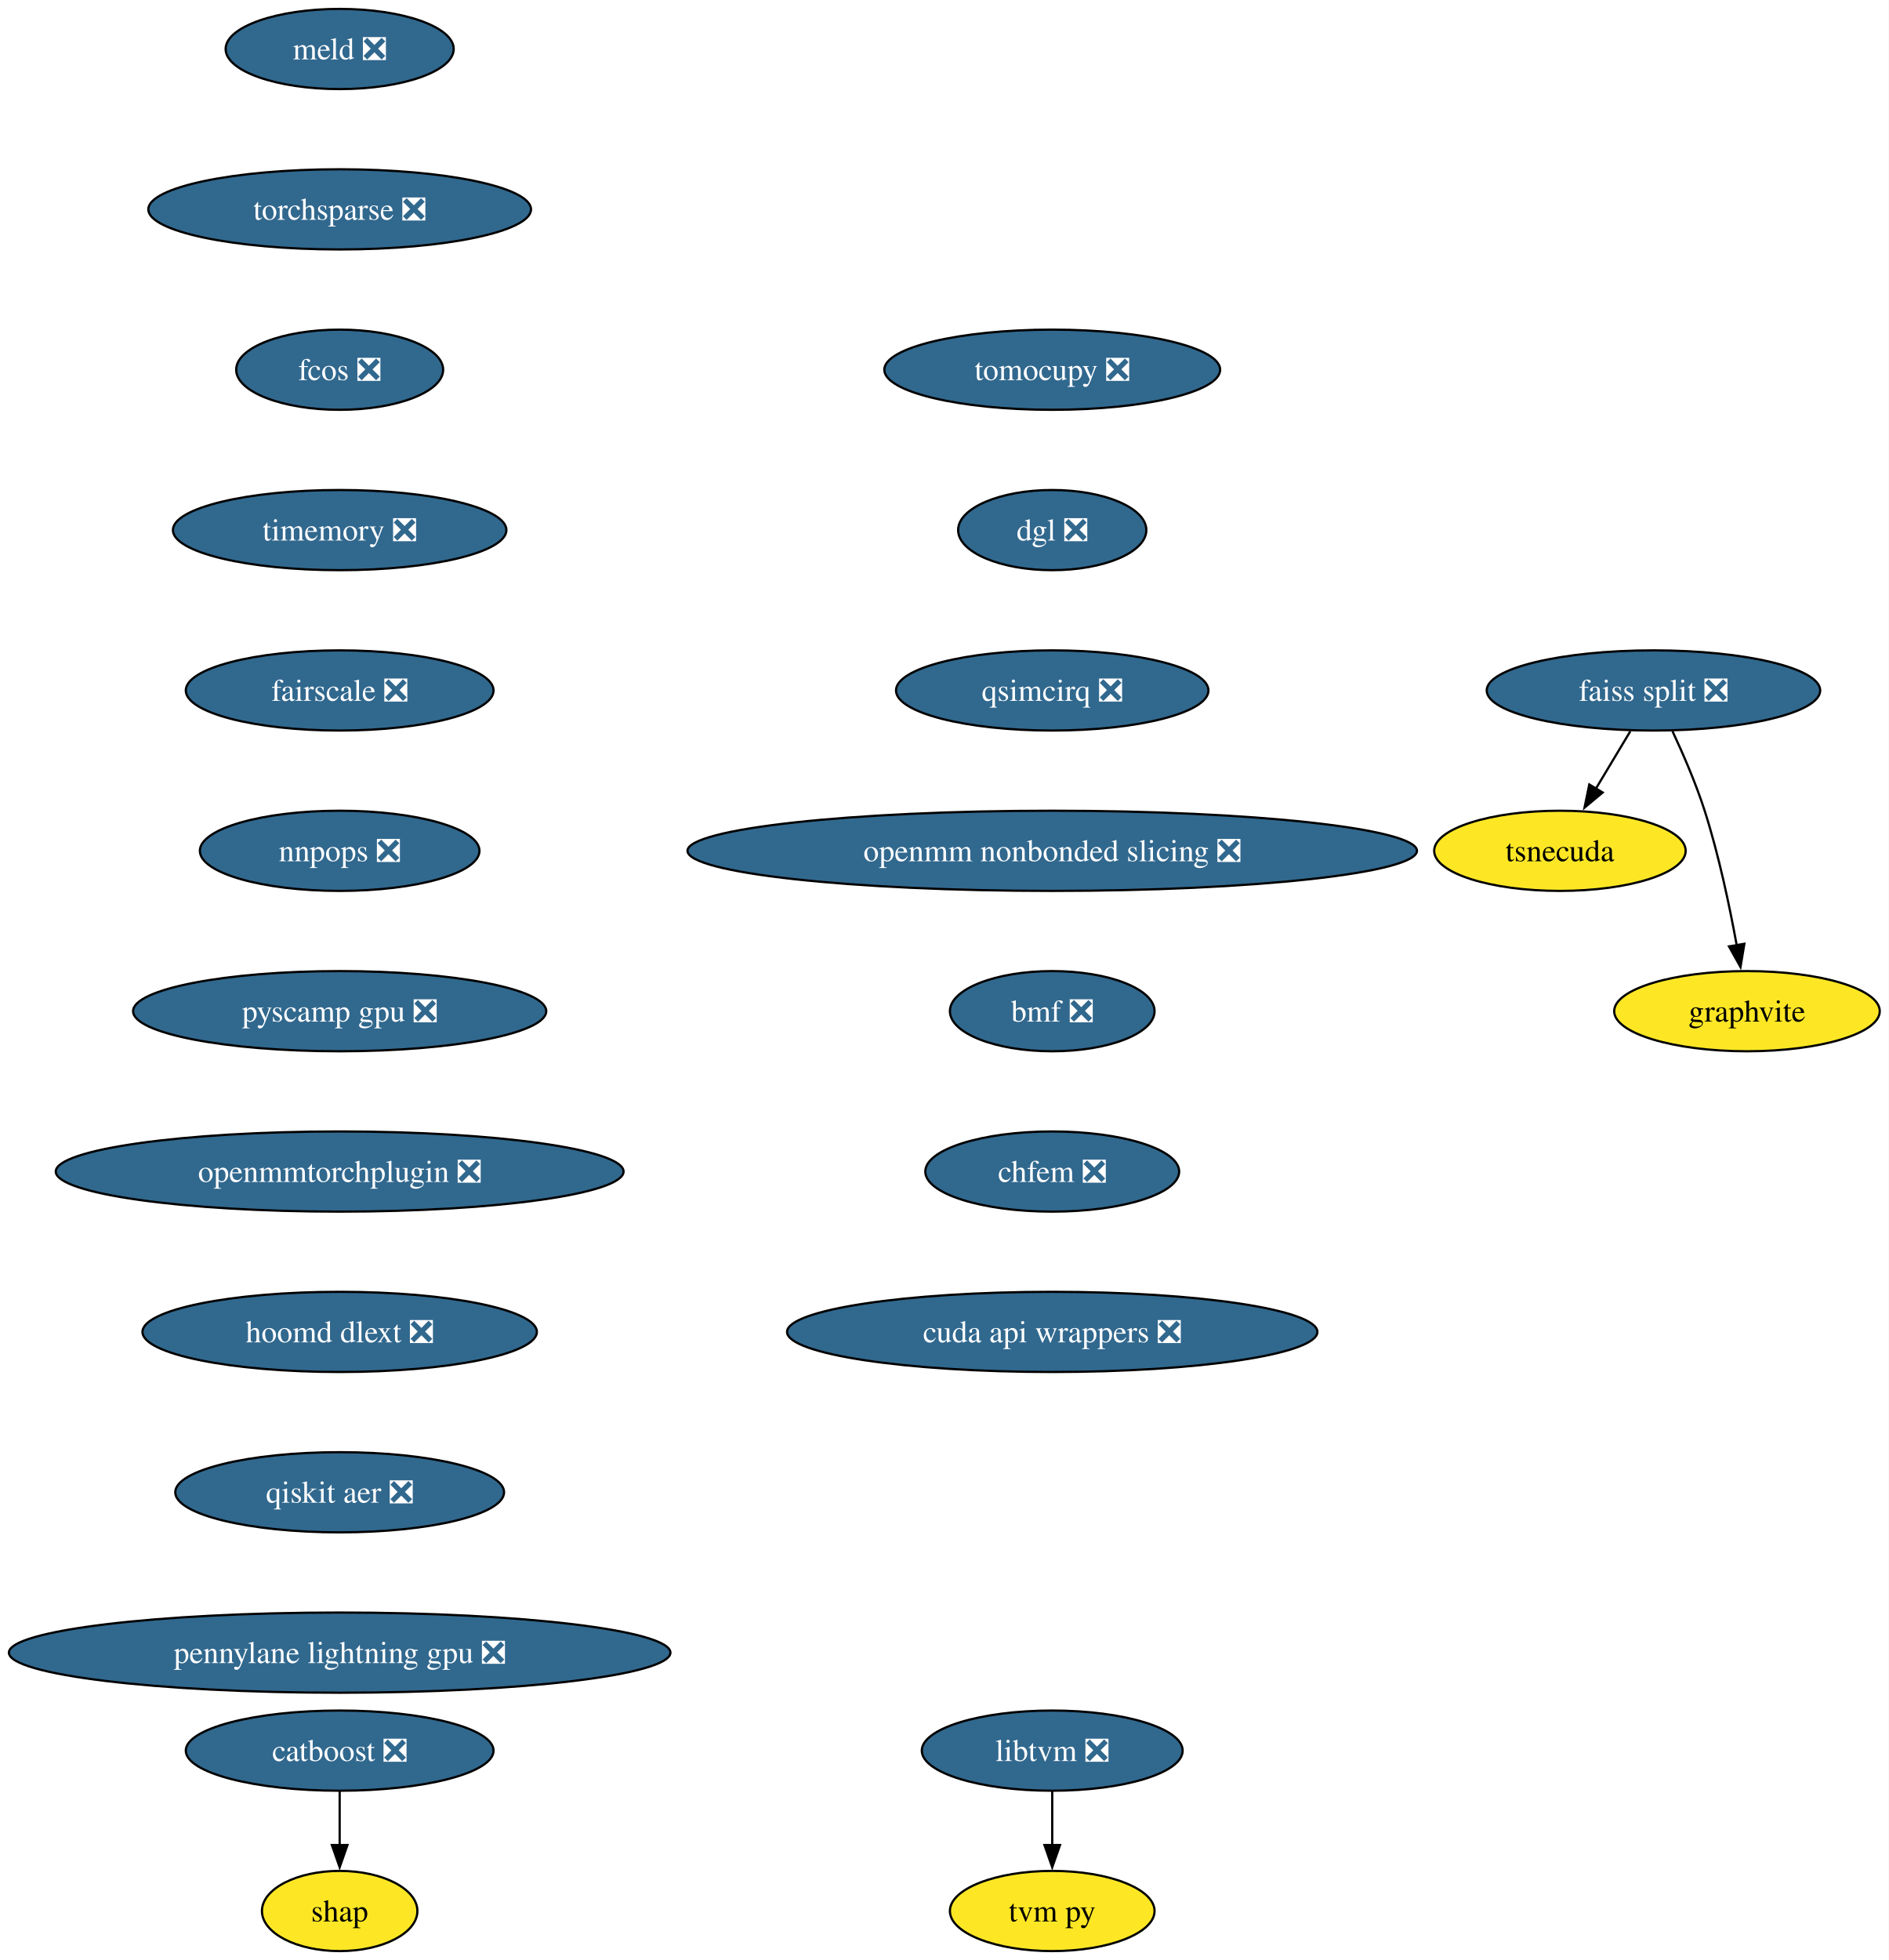
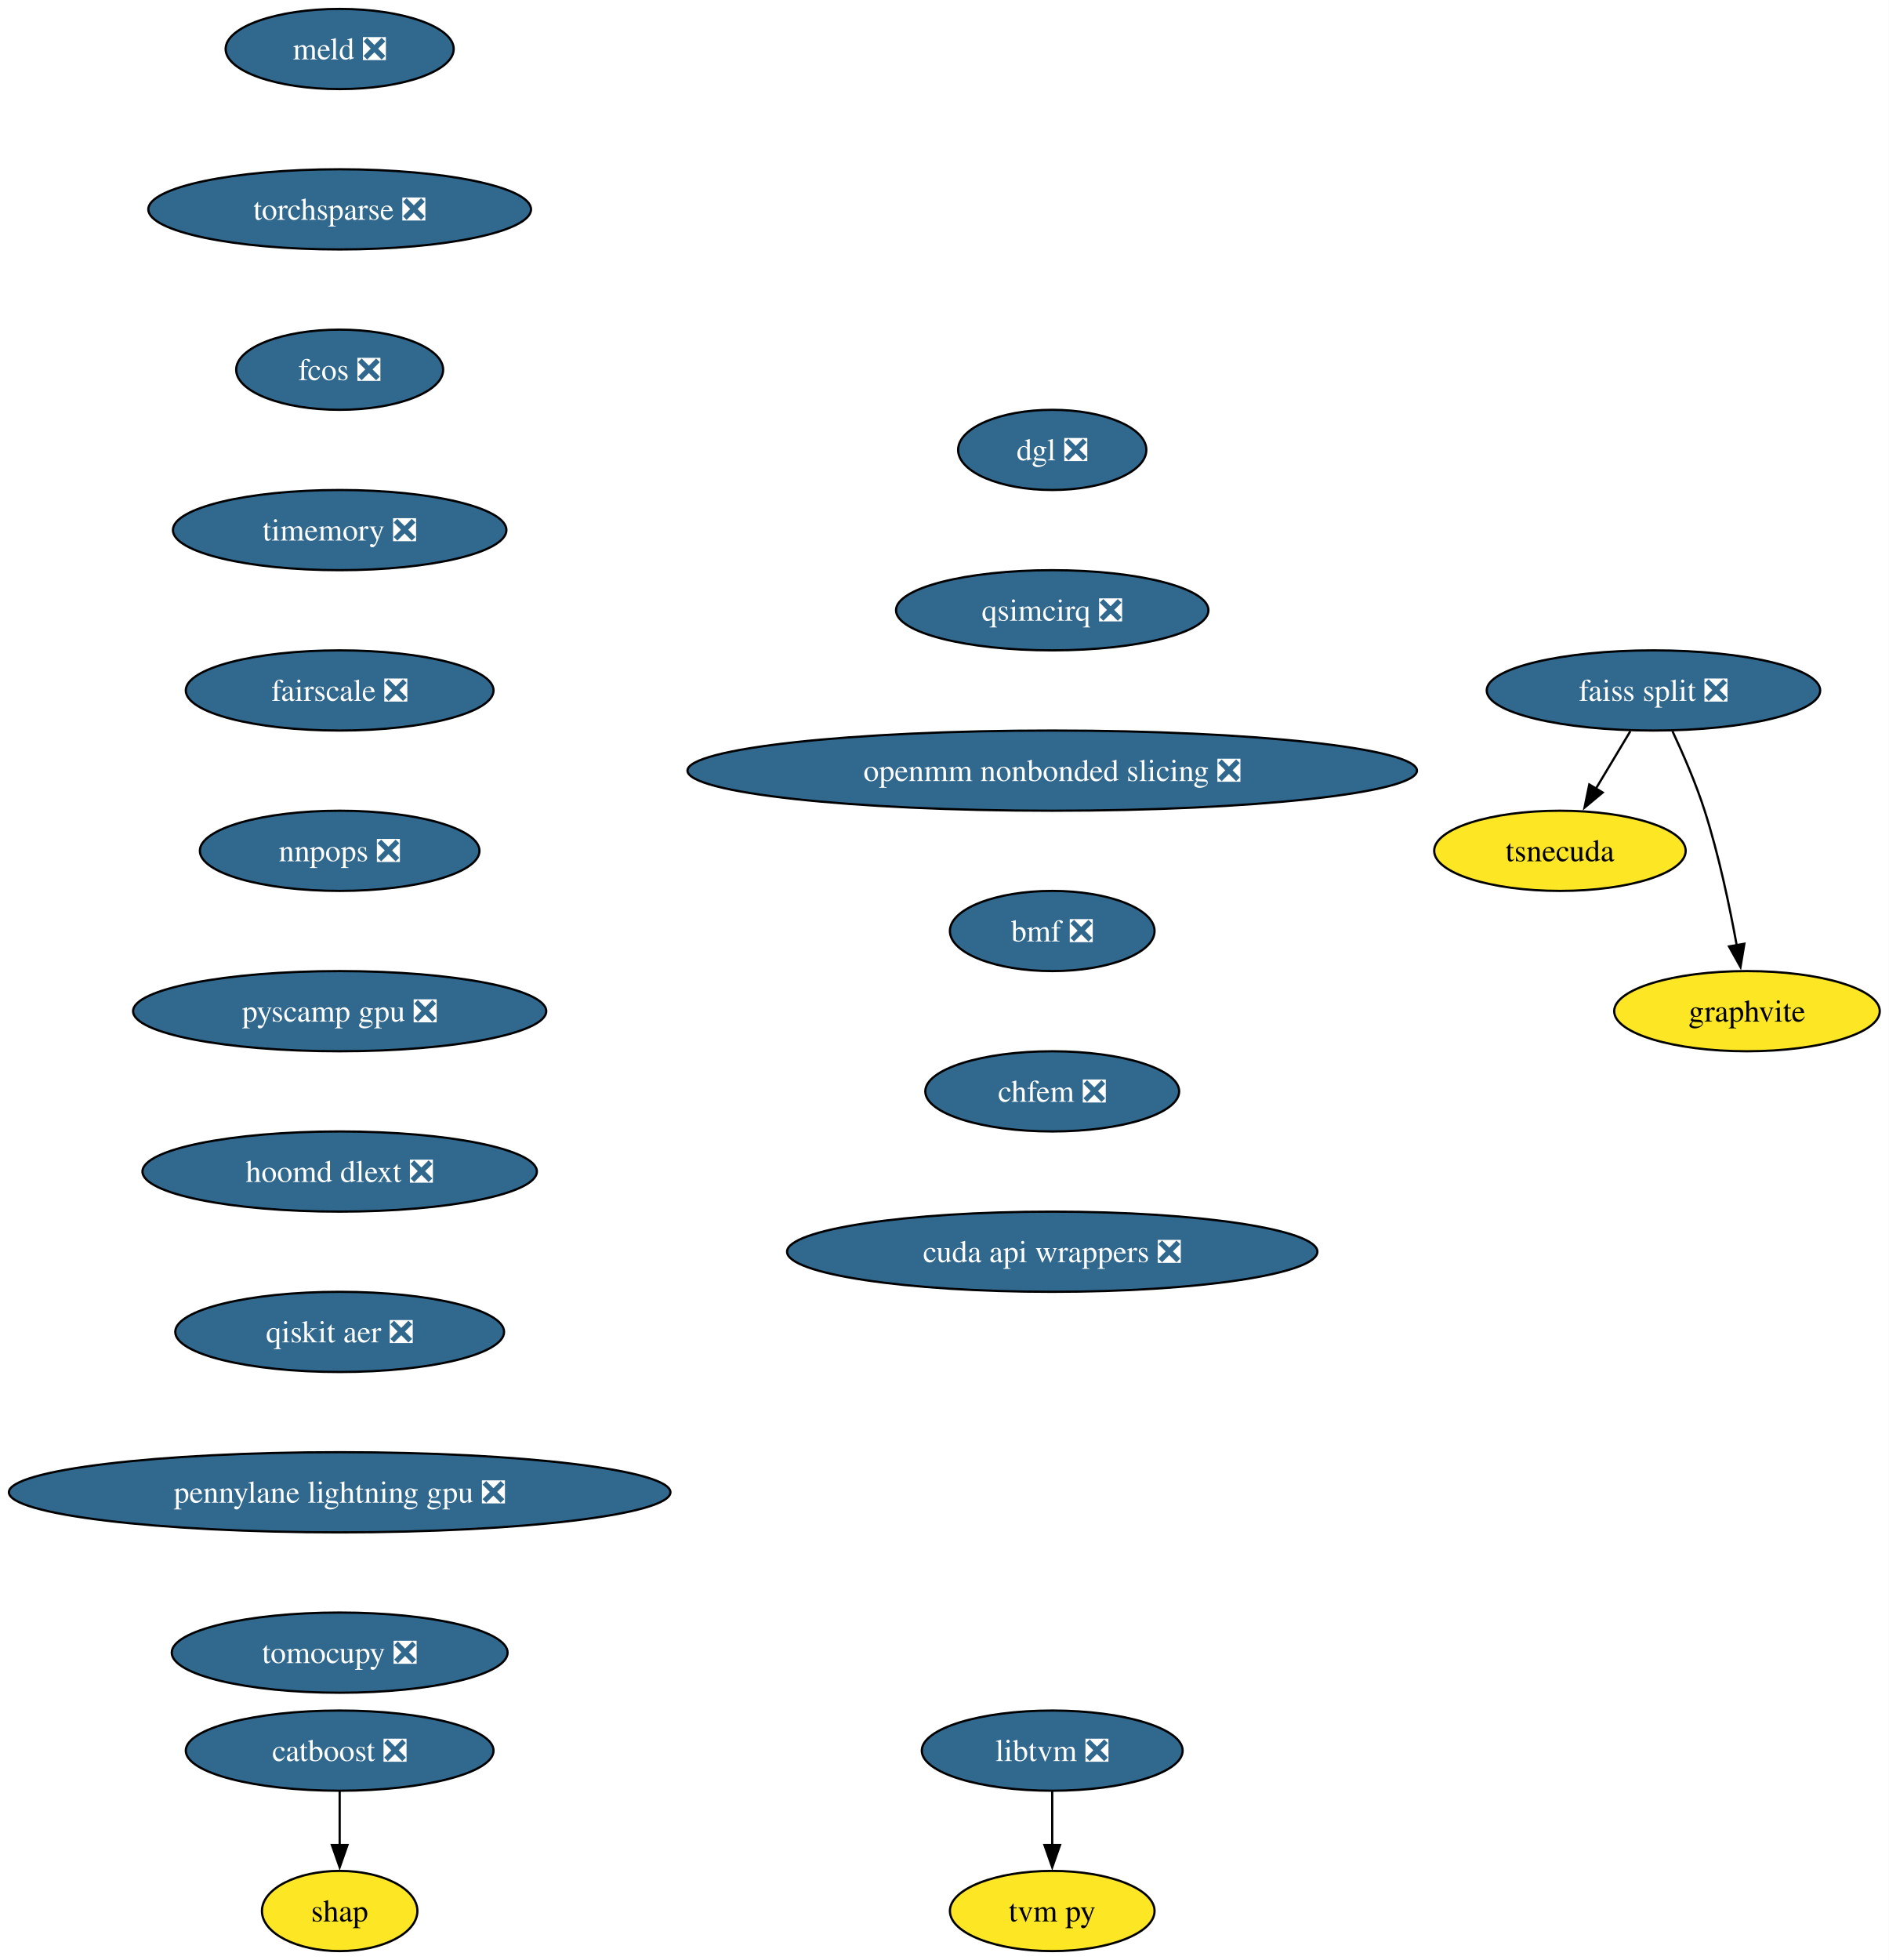
<svg xmlns="http://www.w3.org/2000/svg" xmlns:xlink="http://www.w3.org/1999/xlink" width="848pt" height="880pt" viewBox="0.00 0.00 848.00 880.00">
  <g id="graph0" class="graph" transform="scale(1 1) rotate(0) translate(4 876)">
    <polygon fill="white" stroke="none" points="-4,4 -4,-876 844.17,-876 844.17,4 -4,4" />
    <g id="node1" class="node">
      <g id="a_node1">
        <a xlink:href="https://github.com/conda-forge/catboost-feedstock/pull/142" xlink:title="catboost ❎">
          <ellipse fill="#31688e" stroke="black" cx="148.54" cy="-90" rx="69.1" ry="18" />
          <text xml:space="preserve" text-anchor="middle" x="148.54" y="-85.33" font-family="Times,serif" font-size="14.00" fill="white">catboost ❎</text>
        </a>
      </g>
    </g>
    <g id="node2" class="node">
      <g id="a_node2">
        <a xlink:href="https://github.com/conda-forge/shap-feedstock" xlink:title="shap">
          <ellipse fill="#fde725" stroke="black" cx="148.54" cy="-18" rx="34.9" ry="18" />
          <text xml:space="preserve" text-anchor="middle" x="148.54" y="-13.32" font-family="Times,serif" font-size="14.00">shap</text>
        </a>
      </g>
    </g>
    <g id="edge1" class="edge">
      <path fill="none" stroke="black" d="M148.54,-71.7C148.54,-64.41 148.54,-55.73 148.54,-47.54" />
      <polygon fill="black" stroke="black" points="152.04,-47.62 148.54,-37.62 145.04,-47.62 152.04,-47.62" />
    </g>
    <g id="node3" class="node">
      <g id="a_node3">
        <a xlink:href="https://github.com/conda-forge/faiss-split-feedstock/pull/90" xlink:title="faiss split ❎">
          <ellipse fill="#31688e" stroke="black" cx="738.54" cy="-566" rx="74.88" ry="18" />
          <text xml:space="preserve" text-anchor="middle" x="738.54" y="-561.33" font-family="Times,serif" font-size="14.00" fill="white">faiss split ❎</text>
        </a>
      </g>
    </g>
    <g id="node4" class="node">
      <g id="a_node4">
        <a xlink:href="https://github.com/conda-forge/tsnecuda-feedstock" xlink:title="tsnecuda">
          <ellipse fill="#fde725" stroke="black" cx="696.54" cy="-494" rx="56.47" ry="18" />
          <text xml:space="preserve" text-anchor="middle" x="696.54" y="-489.32" font-family="Times,serif" font-size="14.00">tsnecuda</text>
        </a>
      </g>
    </g>
    <g id="edge2" class="edge">
      <path fill="none" stroke="black" d="M728.16,-547.7C723.48,-539.9 717.84,-530.51 712.64,-521.83" />
      <polygon fill="black" stroke="black" points="715.73,-520.18 707.58,-513.4 709.72,-523.78 715.73,-520.18" />
    </g>
    <g id="node5" class="node">
      <g id="a_node5">
        <a xlink:href="https://github.com/conda-forge/graphvite-feedstock" xlink:title="graphvite">
          <ellipse fill="#fde725" stroke="black" cx="780.54" cy="-422" rx="59.63" ry="18" />
          <text xml:space="preserve" text-anchor="middle" x="780.54" y="-417.32" font-family="Times,serif" font-size="14.00">graphvite</text>
        </a>
      </g>
    </g>
    <g id="edge3" class="edge">
      <path fill="none" stroke="black" d="M747.1,-547.67C751.87,-537.48 757.62,-524.23 761.54,-512 767.88,-492.19 772.72,-469.23 775.93,-451.59" />
      <polygon fill="black" stroke="black" points="779.37,-452.27 777.63,-441.82 772.47,-451.07 779.37,-452.27" />
    </g>
    <g id="node6" class="node">
      <g id="a_node6">
        <a xlink:href="https://github.com/conda-forge/libtvm-feedstock/pull/42" xlink:title="libtvm ❎">
          <ellipse fill="#31688e" stroke="black" cx="468.54" cy="-90" rx="58.57" ry="18" />
          <text xml:space="preserve" text-anchor="middle" x="468.54" y="-85.33" font-family="Times,serif" font-size="14.00" fill="white">libtvm ❎</text>
        </a>
      </g>
    </g>
    <g id="node7" class="node">
      <g id="a_node7">
        <a xlink:href="https://github.com/conda-forge/tvm-py-feedstock" xlink:title="tvm py">
          <ellipse fill="#fde725" stroke="black" cx="468.54" cy="-18" rx="45.95" ry="18" />
          <text xml:space="preserve" text-anchor="middle" x="468.54" y="-13.32" font-family="Times,serif" font-size="14.00">tvm py</text>
        </a>
      </g>
    </g>
    <g id="edge4" class="edge">
      <path fill="none" stroke="black" d="M468.54,-71.7C468.54,-64.41 468.54,-55.73 468.54,-47.54" />
      <polygon fill="black" stroke="black" points="472.04,-47.62 468.54,-37.62 465.04,-47.62 472.04,-47.62" />
    </g>
    <g id="node8" class="node">
      <g id="a_node8">
        <a xlink:href="https://github.com/conda-forge/meld-feedstock/pull/28" xlink:title="meld ❎">
          <ellipse fill="#31688e" stroke="black" cx="148.54" cy="-854" rx="51.21" ry="18" />
          <text xml:space="preserve" text-anchor="middle" x="148.54" y="-849.33" font-family="Times,serif" font-size="14.00" fill="white">meld ❎</text>
        </a>
      </g>
    </g>
    <g id="node9" class="node">
      <g id="a_node9">
        <a xlink:href="https://github.com/conda-forge/torchsparse-feedstock/pull/41" xlink:title="torchsparse ❎">
          <ellipse fill="#31688e" stroke="black" cx="148.54" cy="-782" rx="85.93" ry="18" />
          <text xml:space="preserve" text-anchor="middle" x="148.54" y="-777.33" font-family="Times,serif" font-size="14.00" fill="white">torchsparse ❎</text>
        </a>
      </g>
    </g>
    <g id="node10" class="node">
      <g id="a_node10">
        <a xlink:href="https://github.com/conda-forge/fcos-feedstock/pull/26" xlink:title="fcos ❎">
          <ellipse fill="#31688e" stroke="black" cx="148.54" cy="-710" rx="46.47" ry="18" />
          <text xml:space="preserve" text-anchor="middle" x="148.54" y="-705.33" font-family="Times,serif" font-size="14.00" fill="white">fcos ❎</text>
        </a>
      </g>
    </g>
    <g id="node11" class="node">
      <g id="a_node11">
        <a xlink:href="https://github.com/conda-forge/timemory-feedstock/pull/23" xlink:title="timemory ❎">
          <ellipse fill="#31688e" stroke="black" cx="148.54" cy="-638" rx="74.88" ry="18" />
          <text xml:space="preserve" text-anchor="middle" x="148.54" y="-633.33" font-family="Times,serif" font-size="14.00" fill="white">timemory ❎</text>
        </a>
      </g>
    </g>
    <g id="node12" class="node">
      <g id="a_node12">
        <a xlink:href="https://github.com/conda-forge/fairscale-feedstock/pull/41" xlink:title="fairscale ❎">
          <ellipse fill="#31688e" stroke="black" cx="148.54" cy="-566" rx="69.1" ry="18" />
          <text xml:space="preserve" text-anchor="middle" x="148.54" y="-561.33" font-family="Times,serif" font-size="14.00" fill="white">fairscale ❎</text>
        </a>
      </g>
    </g>
    <g id="node13" class="node">
      <g id="a_node13">
        <a xlink:href="https://github.com/conda-forge/nnpops-feedstock/pull/49" xlink:title="nnpops ❎">
          <ellipse fill="#31688e" stroke="black" cx="148.54" cy="-494" rx="62.78" ry="18" />
          <text xml:space="preserve" text-anchor="middle" x="148.54" y="-489.32" font-family="Times,serif" font-size="14.00" fill="white">nnpops ❎</text>
        </a>
      </g>
    </g>
    <g id="node14" class="node">
      <g id="a_node14">
        <a xlink:href="https://github.com/conda-forge/pyscamp-gpu-feedstock/pull/16" xlink:title="pyscamp gpu ❎">
          <ellipse fill="#31688e" stroke="black" cx="148.54" cy="-422" rx="92.77" ry="18" />
          <text xml:space="preserve" text-anchor="middle" x="148.54" y="-417.32" font-family="Times,serif" font-size="14.00" fill="white">pyscamp gpu ❎</text>
        </a>
      </g>
    </g>
    <g id="node15" class="node">
      <g id="a_node15">
-         <a xlink:href="https://github.com/conda-forge/openmmtorchplugin-feedstock/pull/29" xlink:title="openmmtorchplugin ❎">
-           <ellipse fill="#31688e" stroke="black" cx="148.54" cy="-350" rx="127.49" ry="18" />
-           <text xml:space="preserve" text-anchor="middle" x="148.54" y="-345.32" font-family="Times,serif" font-size="14.00" fill="white">openmmtorchplugin ❎</text>
+         <a xlink:href="https://github.com/conda-forge/hoomd-dlext-feedstock/pull/18" xlink:title="hoomd dlext ❎">
+           <ellipse fill="#31688e" stroke="black" cx="148.54" cy="-350" rx="88.56" ry="18" />
+           <text xml:space="preserve" text-anchor="middle" x="148.54" y="-345.32" font-family="Times,serif" font-size="14.00" fill="white">hoomd dlext ❎</text>
        </a>
      </g>
    </g>
    <g id="node16" class="node">
      <g id="a_node16">
-         <a xlink:href="https://github.com/conda-forge/hoomd-dlext-feedstock/pull/18" xlink:title="hoomd dlext ❎">
-           <ellipse fill="#31688e" stroke="black" cx="148.54" cy="-278" rx="88.56" ry="18" />
-           <text xml:space="preserve" text-anchor="middle" x="148.54" y="-273.32" font-family="Times,serif" font-size="14.00" fill="white">hoomd dlext ❎</text>
+         <a xlink:href="https://github.com/conda-forge/qiskit-aer-feedstock/pull/59" xlink:title="qiskit aer ❎">
+           <ellipse fill="#31688e" stroke="black" cx="148.54" cy="-278" rx="73.83" ry="18" />
+           <text xml:space="preserve" text-anchor="middle" x="148.54" y="-273.32" font-family="Times,serif" font-size="14.00" fill="white">qiskit aer ❎</text>
        </a>
      </g>
    </g>
    <g id="node17" class="node">
      <g id="a_node17">
-         <a xlink:href="https://github.com/conda-forge/qiskit-aer-feedstock/pull/59" xlink:title="qiskit aer ❎">
-           <ellipse fill="#31688e" stroke="black" cx="148.54" cy="-206" rx="73.83" ry="18" />
-           <text xml:space="preserve" text-anchor="middle" x="148.54" y="-201.33" font-family="Times,serif" font-size="14.00" fill="white">qiskit aer ❎</text>
+         <a xlink:href="https://github.com/conda-forge/pennylane-lightning-gpu-feedstock/pull/28" xlink:title="pennylane lightning gpu ❎">
+           <ellipse fill="#31688e" stroke="black" cx="148.54" cy="-206" rx="148.54" ry="18" />
+           <text xml:space="preserve" text-anchor="middle" x="148.54" y="-201.33" font-family="Times,serif" font-size="14.00" fill="white">pennylane lightning gpu ❎</text>
        </a>
      </g>
    </g>
    <g id="node18" class="node">
      <g id="a_node18">
-         <a xlink:href="https://github.com/conda-forge/pennylane-lightning-gpu-feedstock/pull/28" xlink:title="pennylane lightning gpu ❎">
-           <ellipse fill="#31688e" stroke="black" cx="148.54" cy="-134" rx="148.54" ry="18" />
-           <text xml:space="preserve" text-anchor="middle" x="148.54" y="-129.32" font-family="Times,serif" font-size="14.00" fill="white">pennylane lightning gpu ❎</text>
+         <a xlink:href="https://github.com/conda-forge/tomocupy-feedstock/pull/32" xlink:title="tomocupy ❎">
+           <ellipse fill="#31688e" stroke="black" cx="148.54" cy="-134" rx="75.41" ry="18" />
+           <text xml:space="preserve" text-anchor="middle" x="148.54" y="-129.32" font-family="Times,serif" font-size="14.00" fill="white">tomocupy ❎</text>
        </a>
      </g>
    </g>
    <g id="node19" class="node">
      <g id="a_node19">
-         <a xlink:href="https://github.com/conda-forge/tomocupy-feedstock/pull/32" xlink:title="tomocupy ❎">
-           <ellipse fill="#31688e" stroke="black" cx="468.54" cy="-710" rx="75.41" ry="18" />
-           <text xml:space="preserve" text-anchor="middle" x="468.54" y="-705.33" font-family="Times,serif" font-size="14.00" fill="white">tomocupy ❎</text>
+         <a xlink:href="https://github.com/conda-forge/dgl-feedstock/pull/61" xlink:title="dgl ❎">
+           <ellipse fill="#31688e" stroke="black" cx="468.54" cy="-674" rx="42.26" ry="18" />
+           <text xml:space="preserve" text-anchor="middle" x="468.54" y="-669.33" font-family="Times,serif" font-size="14.00" fill="white">dgl ❎</text>
        </a>
      </g>
    </g>
    <g id="node20" class="node">
      <g id="a_node20">
-         <a xlink:href="https://github.com/conda-forge/dgl-feedstock/pull/61" xlink:title="dgl ❎">
-           <ellipse fill="#31688e" stroke="black" cx="468.54" cy="-638" rx="42.26" ry="18" />
-           <text xml:space="preserve" text-anchor="middle" x="468.54" y="-633.33" font-family="Times,serif" font-size="14.00" fill="white">dgl ❎</text>
+         <a xlink:href="https://github.com/conda-forge/qsimcirq-feedstock/pull/31" xlink:title="qsimcirq ❎">
+           <ellipse fill="#31688e" stroke="black" cx="468.54" cy="-602" rx="70.15" ry="18" />
+           <text xml:space="preserve" text-anchor="middle" x="468.54" y="-597.33" font-family="Times,serif" font-size="14.00" fill="white">qsimcirq ❎</text>
        </a>
      </g>
    </g>
    <g id="node21" class="node">
      <g id="a_node21">
-         <a xlink:href="https://github.com/conda-forge/qsimcirq-feedstock/pull/31" xlink:title="qsimcirq ❎">
-           <ellipse fill="#31688e" stroke="black" cx="468.54" cy="-566" rx="70.15" ry="18" />
-           <text xml:space="preserve" text-anchor="middle" x="468.54" y="-561.33" font-family="Times,serif" font-size="14.00" fill="white">qsimcirq ❎</text>
+         <a xlink:href="https://github.com/conda-forge/openmm-nonbonded-slicing-feedstock/pull/12" xlink:title="openmm nonbonded slicing ❎">
+           <ellipse fill="#31688e" stroke="black" cx="468.54" cy="-530" rx="163.8" ry="18" />
+           <text xml:space="preserve" text-anchor="middle" x="468.54" y="-525.33" font-family="Times,serif" font-size="14.00" fill="white">openmm nonbonded slicing ❎</text>
        </a>
      </g>
    </g>
    <g id="node22" class="node">
      <g id="a_node22">
-         <a xlink:href="https://github.com/conda-forge/openmm-nonbonded-slicing-feedstock/pull/12" xlink:title="openmm nonbonded slicing ❎">
-           <ellipse fill="#31688e" stroke="black" cx="468.54" cy="-494" rx="163.8" ry="18" />
-           <text xml:space="preserve" text-anchor="middle" x="468.54" y="-489.32" font-family="Times,serif" font-size="14.00" fill="white">openmm nonbonded slicing ❎</text>
+         <a xlink:href="https://github.com/conda-forge/bmf-feedstock/pull/39" xlink:title="bmf ❎">
+           <ellipse fill="#31688e" stroke="black" cx="468.54" cy="-458" rx="45.95" ry="18" />
+           <text xml:space="preserve" text-anchor="middle" x="468.54" y="-453.32" font-family="Times,serif" font-size="14.00" fill="white">bmf ❎</text>
        </a>
      </g>
    </g>
    <g id="node23" class="node">
      <g id="a_node23">
-         <a xlink:href="https://github.com/conda-forge/bmf-feedstock/pull/39" xlink:title="bmf ❎">
-           <ellipse fill="#31688e" stroke="black" cx="468.54" cy="-422" rx="45.95" ry="18" />
-           <text xml:space="preserve" text-anchor="middle" x="468.54" y="-417.32" font-family="Times,serif" font-size="14.00" fill="white">bmf ❎</text>
+         <a xlink:href="https://github.com/conda-forge/chfem-feedstock/pull/9" xlink:title="chfem ❎">
+           <ellipse fill="#31688e" stroke="black" cx="468.54" cy="-386" rx="57" ry="18" />
+           <text xml:space="preserve" text-anchor="middle" x="468.54" y="-381.32" font-family="Times,serif" font-size="14.00" fill="white">chfem ❎</text>
        </a>
      </g>
    </g>
    <g id="node24" class="node">
      <g id="a_node24">
-         <a xlink:href="https://github.com/conda-forge/chfem-feedstock/pull/9" xlink:title="chfem ❎">
-           <ellipse fill="#31688e" stroke="black" cx="468.54" cy="-350" rx="57" ry="18" />
-           <text xml:space="preserve" text-anchor="middle" x="468.54" y="-345.32" font-family="Times,serif" font-size="14.00" fill="white">chfem ❎</text>
-         </a>
-       </g>
-     </g>
-     <g id="node25" class="node">
-       <g id="a_node25">
        <a xlink:href="https://github.com/conda-forge/cuda-api-wrappers-feedstock/pull/3" xlink:title="cuda api wrappers ❎">
-           <ellipse fill="#31688e" stroke="black" cx="468.54" cy="-278" rx="119.08" ry="18" />
-           <text xml:space="preserve" text-anchor="middle" x="468.54" y="-273.32" font-family="Times,serif" font-size="14.00" fill="white">cuda api wrappers ❎</text>
+           <ellipse fill="#31688e" stroke="black" cx="468.54" cy="-314" rx="119.08" ry="18" />
+           <text xml:space="preserve" text-anchor="middle" x="468.54" y="-309.32" font-family="Times,serif" font-size="14.00" fill="white">cuda api wrappers ❎</text>
        </a>
      </g>
    </g>
  </g>
</svg>
